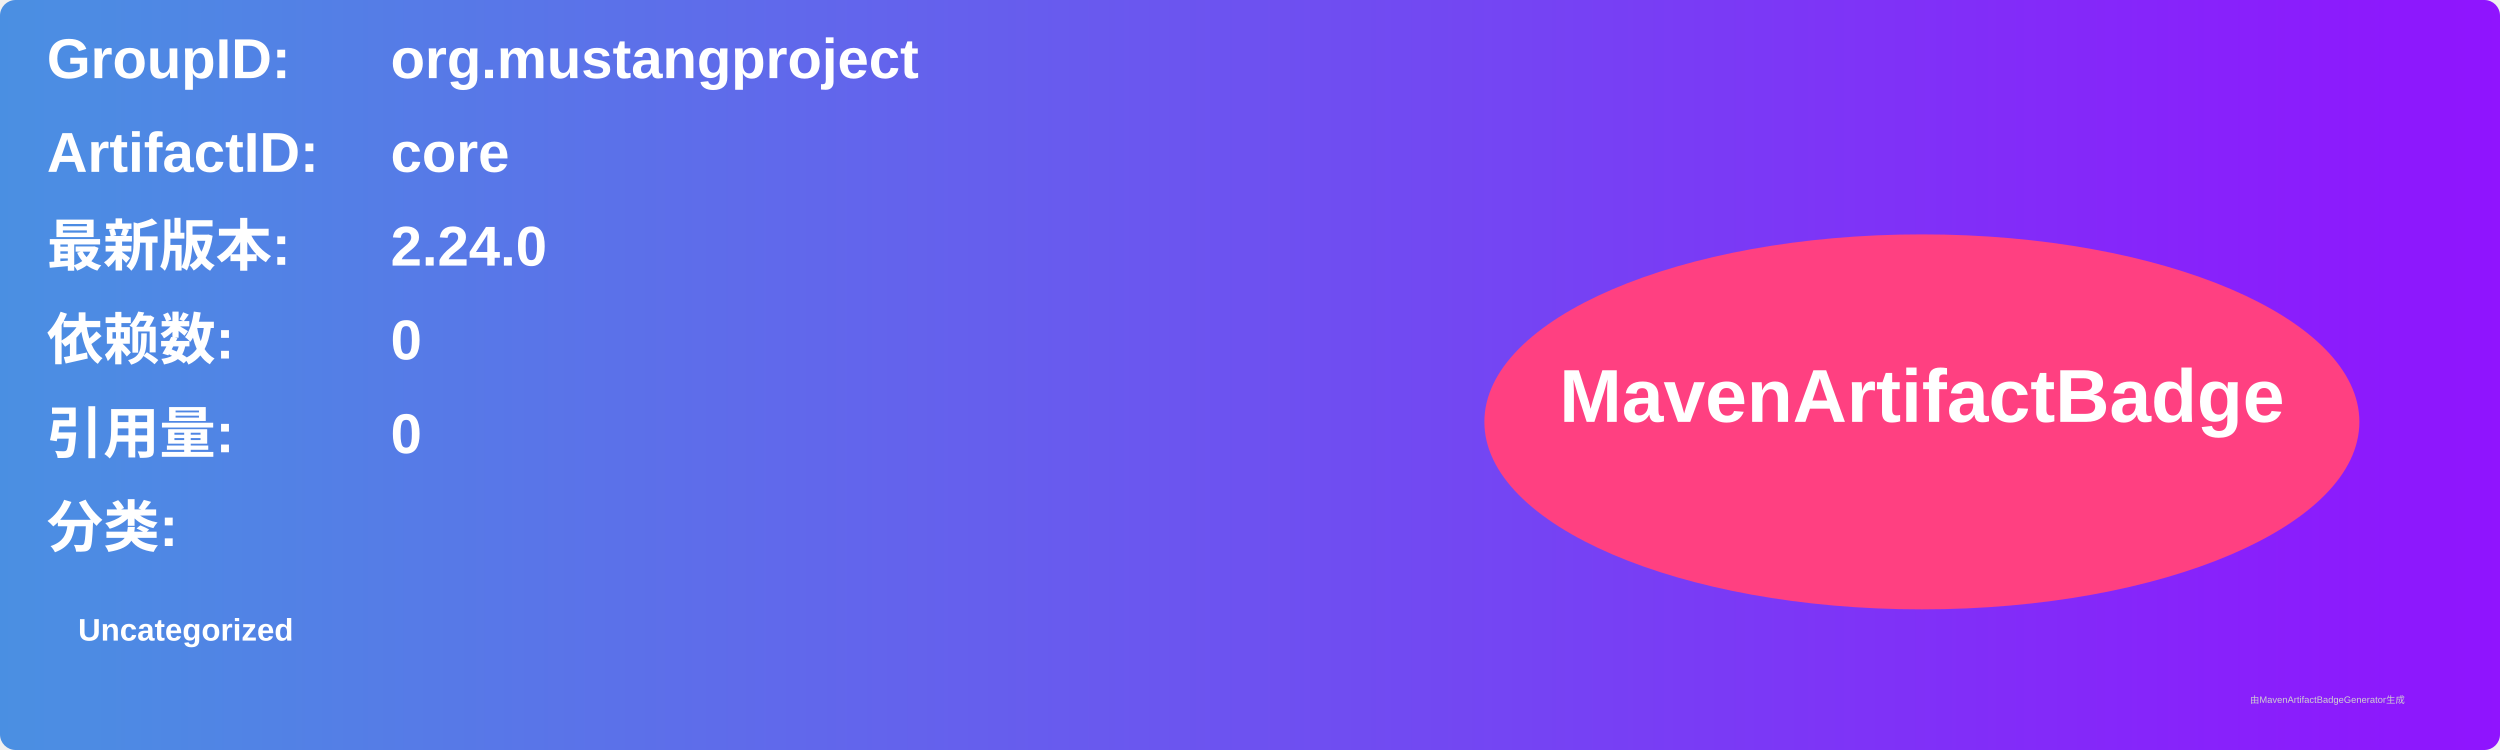
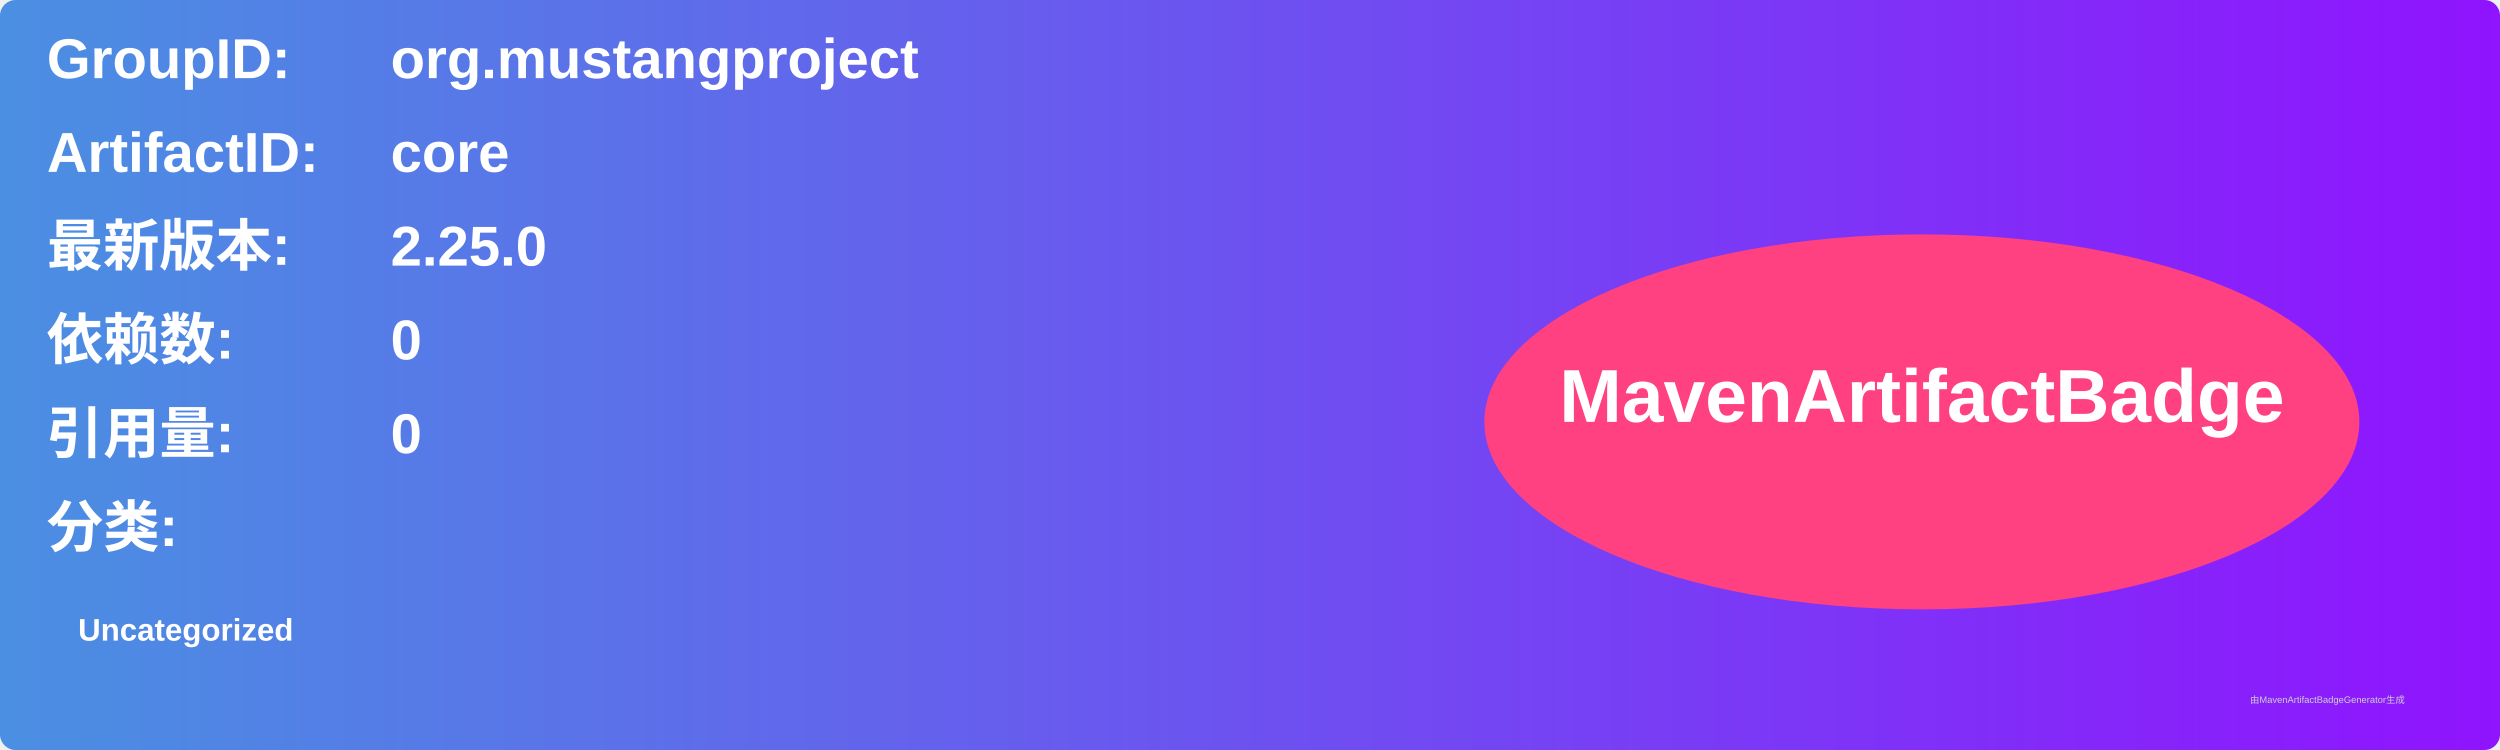
<svg xmlns="http://www.w3.org/2000/svg" width="800" height="240" viewBox="0 0 800 240">
  <linearGradient id="grad" x1="0%" y1="0%" x2="100%" y2="0%">
    <stop offset="0%" stop-color="#4a90e2" />
    <stop offset="100%" stop-color="#9013fe" />
  </linearGradient>
  <rect width="100%" height="100%" rx="5" ry="5" fill="url(#grad)" />
  <g transform="translate(15, 15)">
    <text x="0" y="10" font-family="Arial" font-size="18" fill="white" font-weight="bold" width="260">GroupID:</text>
    <text x="110" y="10" font-family="Arial" font-size="18" fill="white" font-weight="bold" width="460">org.mustangproject</text>
    <text x="0" y="40" font-family="Arial" font-size="18" fill="white" font-weight="bold" width="260">ArtifactID:</text>
    <text x="110" y="40" font-family="Arial" font-size="18" fill="white" font-weight="bold" width="460">core</text>
    <text x="0" y="70" font-family="Arial" font-size="18" fill="white" font-weight="bold">最新版本:</text>
    <text x="110" y="70" font-family="Arial" font-size="18" fill="white" font-weight="bold">
-       <tspan font-weight="bold">2.24.0</tspan>
+       <tspan font-weight="bold">2.25.0</tspan>
    </text>
    <text x="0" y="100" font-family="Arial" font-size="18" fill="white" font-weight="bold">依赖数: </text>
    <text x="110" y="100" font-family="Arial" font-size="18" fill="white">
      <tspan font-weight="bold">0</tspan>
    </text>
    <text x="0" y="130" font-family="Arial" font-size="18" fill="white" font-weight="bold">引用量: </text>
    <text x="110" y="130" font-family="Arial" font-size="18" fill="white">
      <tspan font-weight="bold">0</tspan>
    </text>
    <text x="0" y="160" font-family="Arial" font-size="18" fill="white" font-weight="bold">分类:</text>
    <text x="10" y="190" font-family="Arial" font-size="10" fill="white">
      <tspan font-weight="bold">Uncategorized</tspan>
    </text>
    <ellipse cx="600" cy="120" rx="140" ry="60" fill="#ff4081" />
    <text x="600" y="120" text-anchor="middle" font-family="Arial" font-size="24" fill="white" font-weight="bold">MavenArtifactBadge</text>
  </g>
  <text x="720" y="225" font-family="Arial" font-size="3" fill="#d0d0d0">由MavenArtifactBadgeGenerator生成</text>
</svg>
